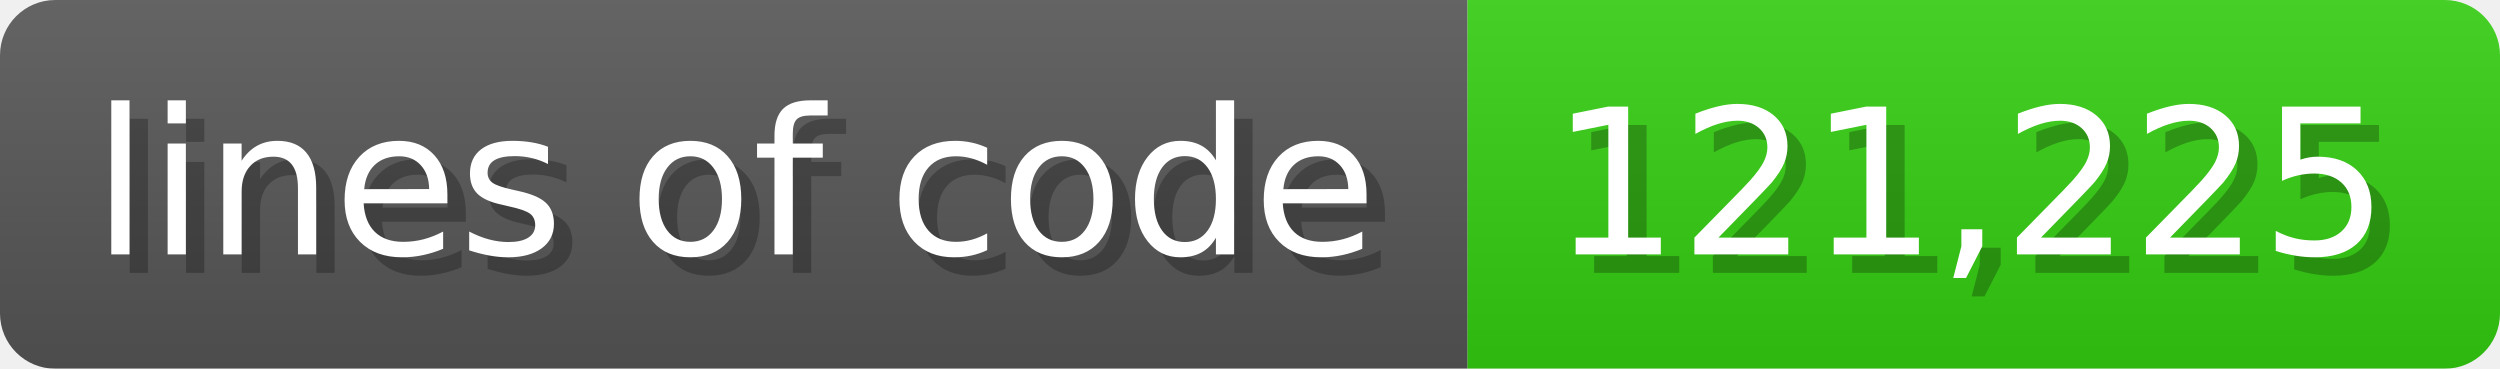
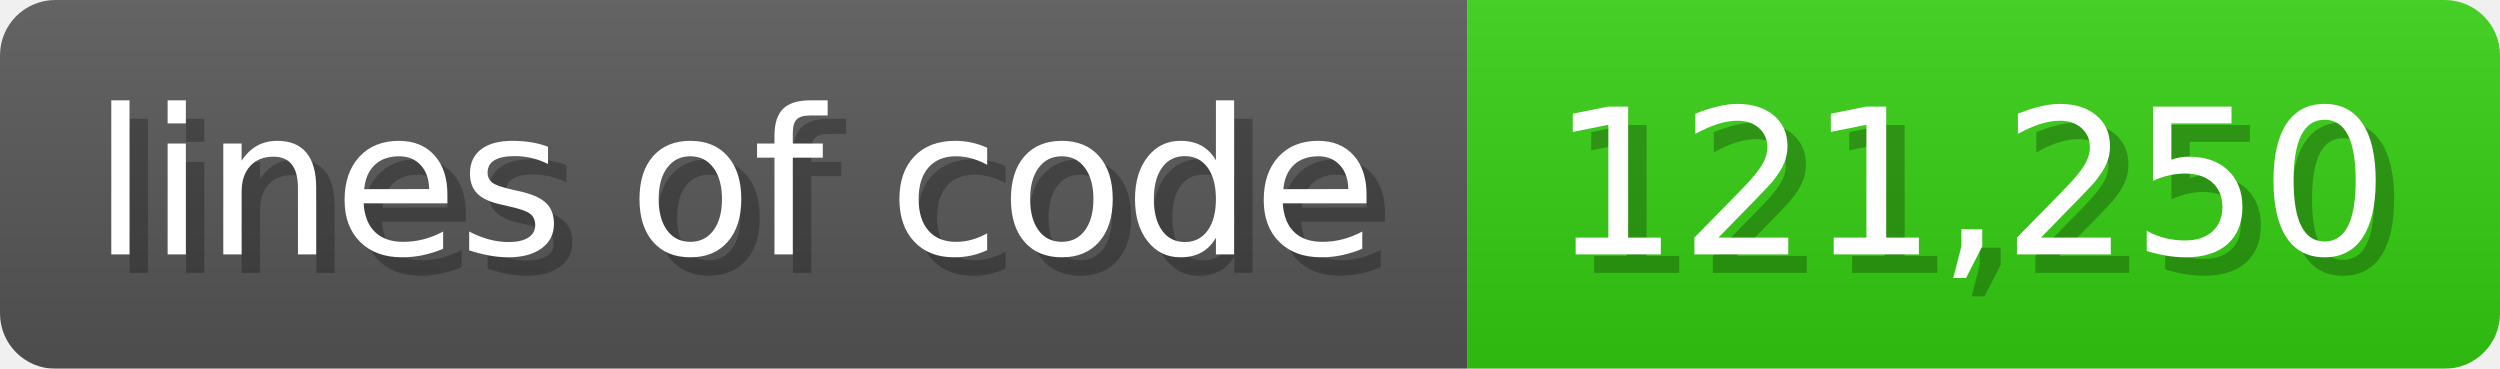
<svg xmlns="http://www.w3.org/2000/svg" width="135.6" height="20" viewBox="0 0 1356 200">
  <linearGradient id="a" x2="0" y2="100%">
    <stop offset="0" stop-opacity=".1" stop-color="#EEE" />
    <stop offset="1" stop-opacity=".1" />
  </linearGradient>
  <mask id="m">
    <rect width="1356" height="200" rx="30" fill="#FFF" />
  </mask>
  <g mask="url(#m)">
    <rect width="796" height="200" fill="#555" />
    <rect width="560" height="200" fill="#3C1" x="796" />
    <rect width="1356" height="200" fill="url(#a)" />
  </g>
  <g fill="#fff" text-anchor="start" font-family="Verdana,DejaVu Sans,sans-serif" font-size="110">
    <text x="60" y="148" textLength="696" fill="#000" opacity="0.25">lines of code</text>
    <text x="50" y="138" textLength="696">lines of code</text>
-     <text x="851" y="148" textLength="460" fill="#000" opacity="0.25">121,225</text>
-     <text x="841" y="138" textLength="460">121,225</text>
+     <text x="851" y="148" textLength="460" fill="#000" opacity="0.25">121,250</text>
+     <text x="841" y="138" textLength="460">121,250</text>
  </g>
</svg>
